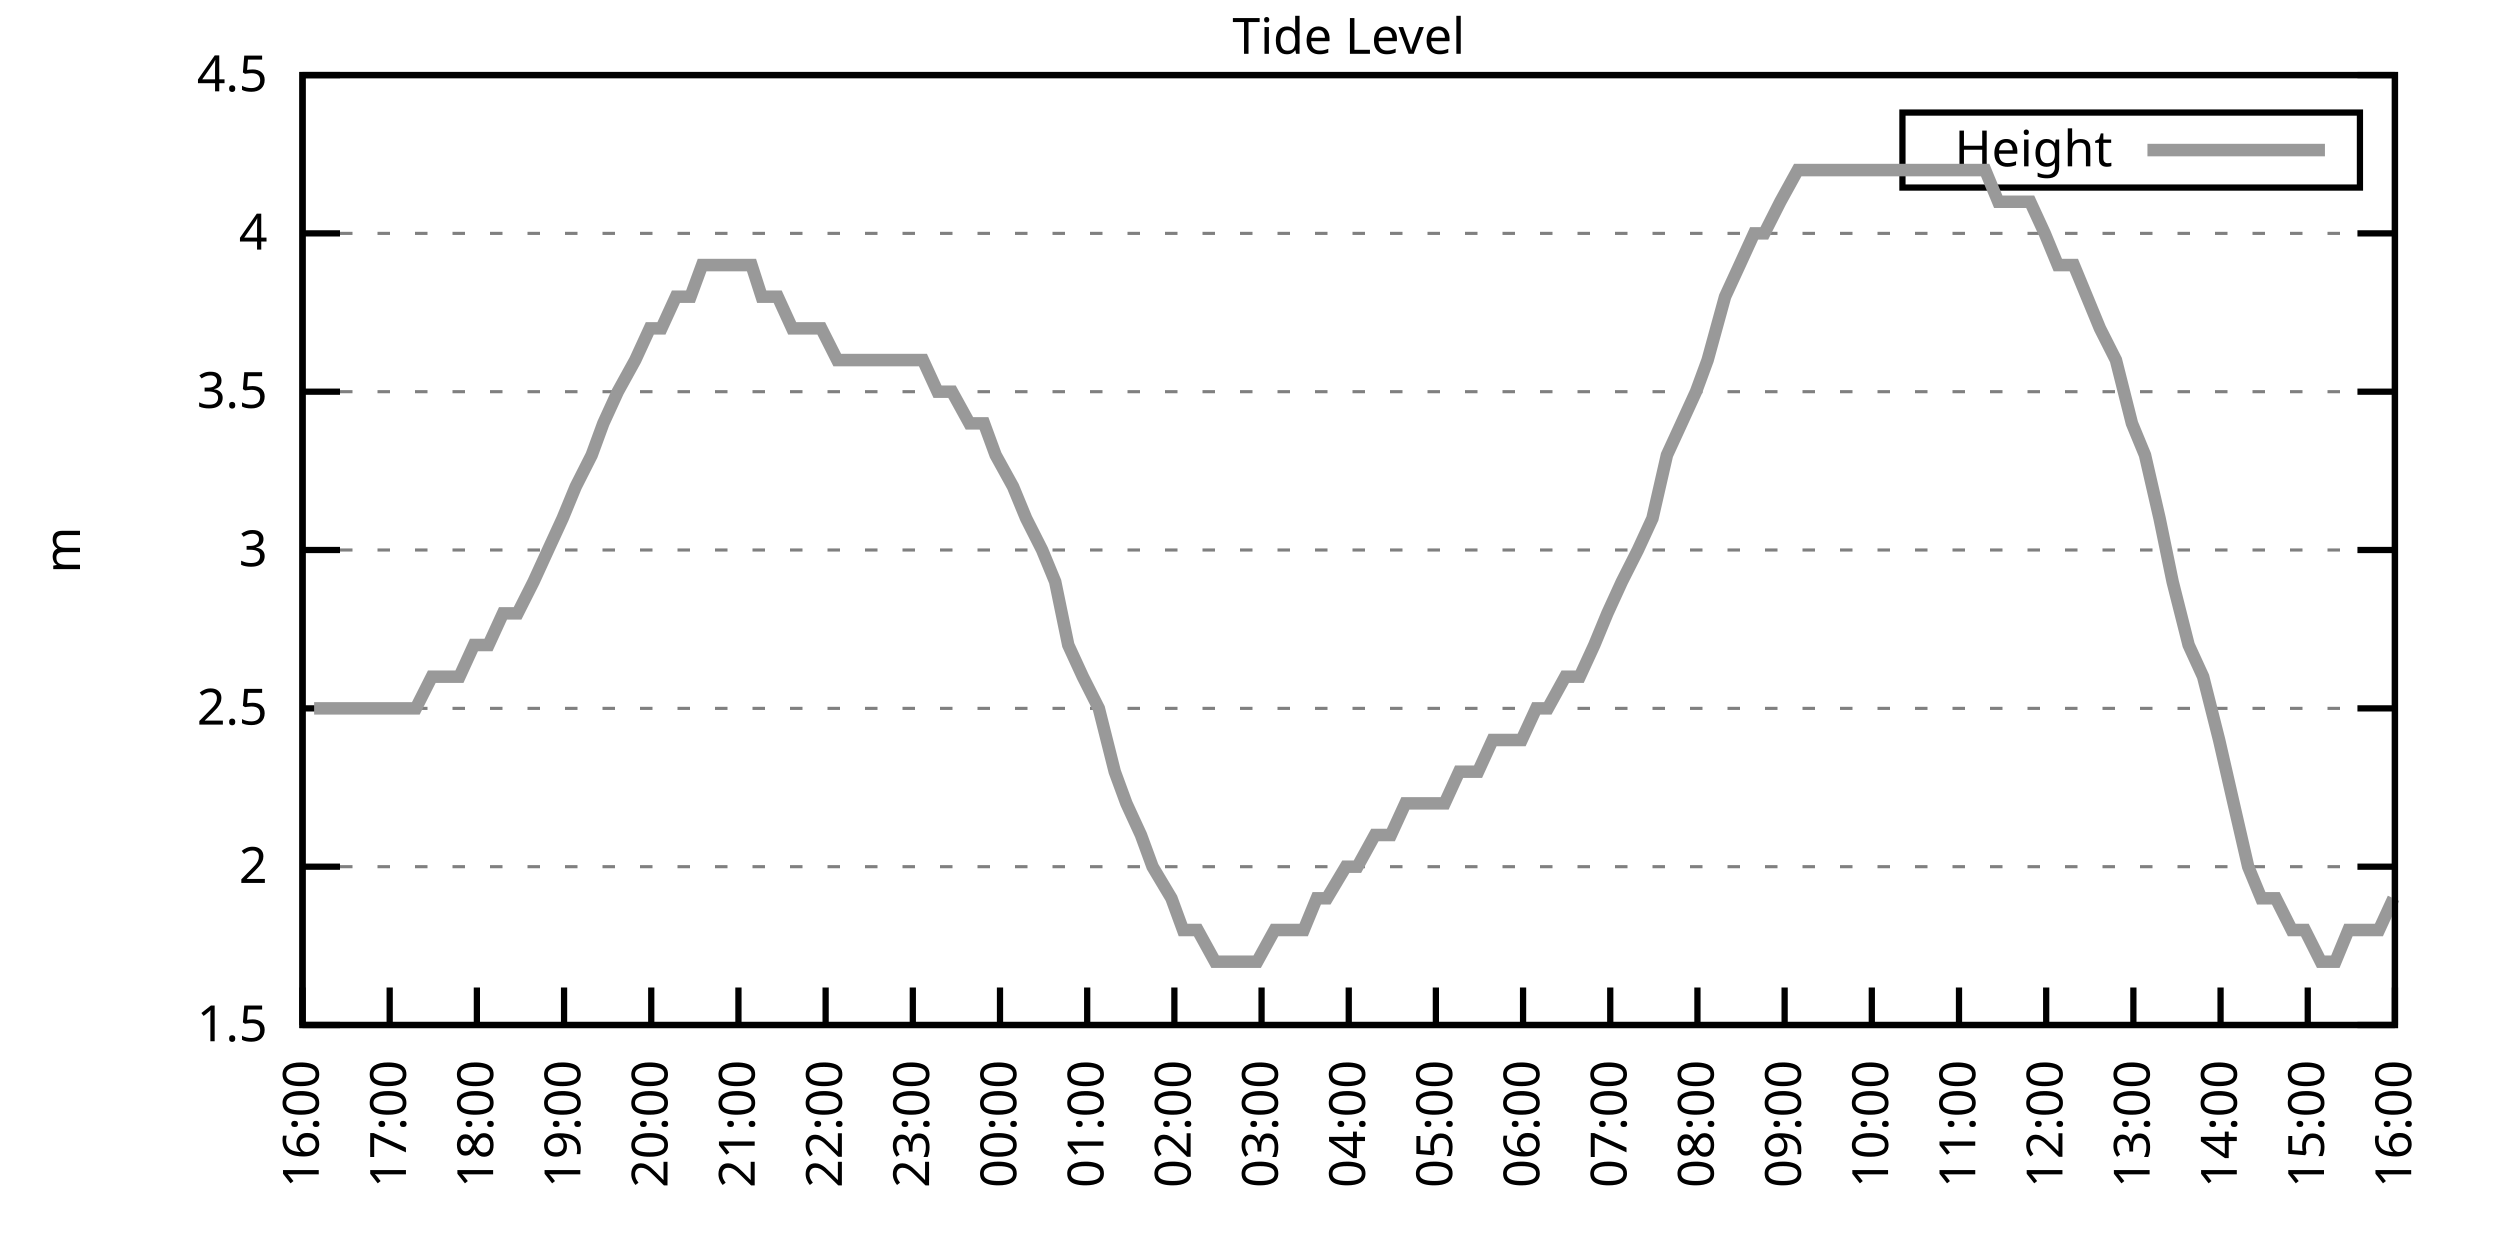
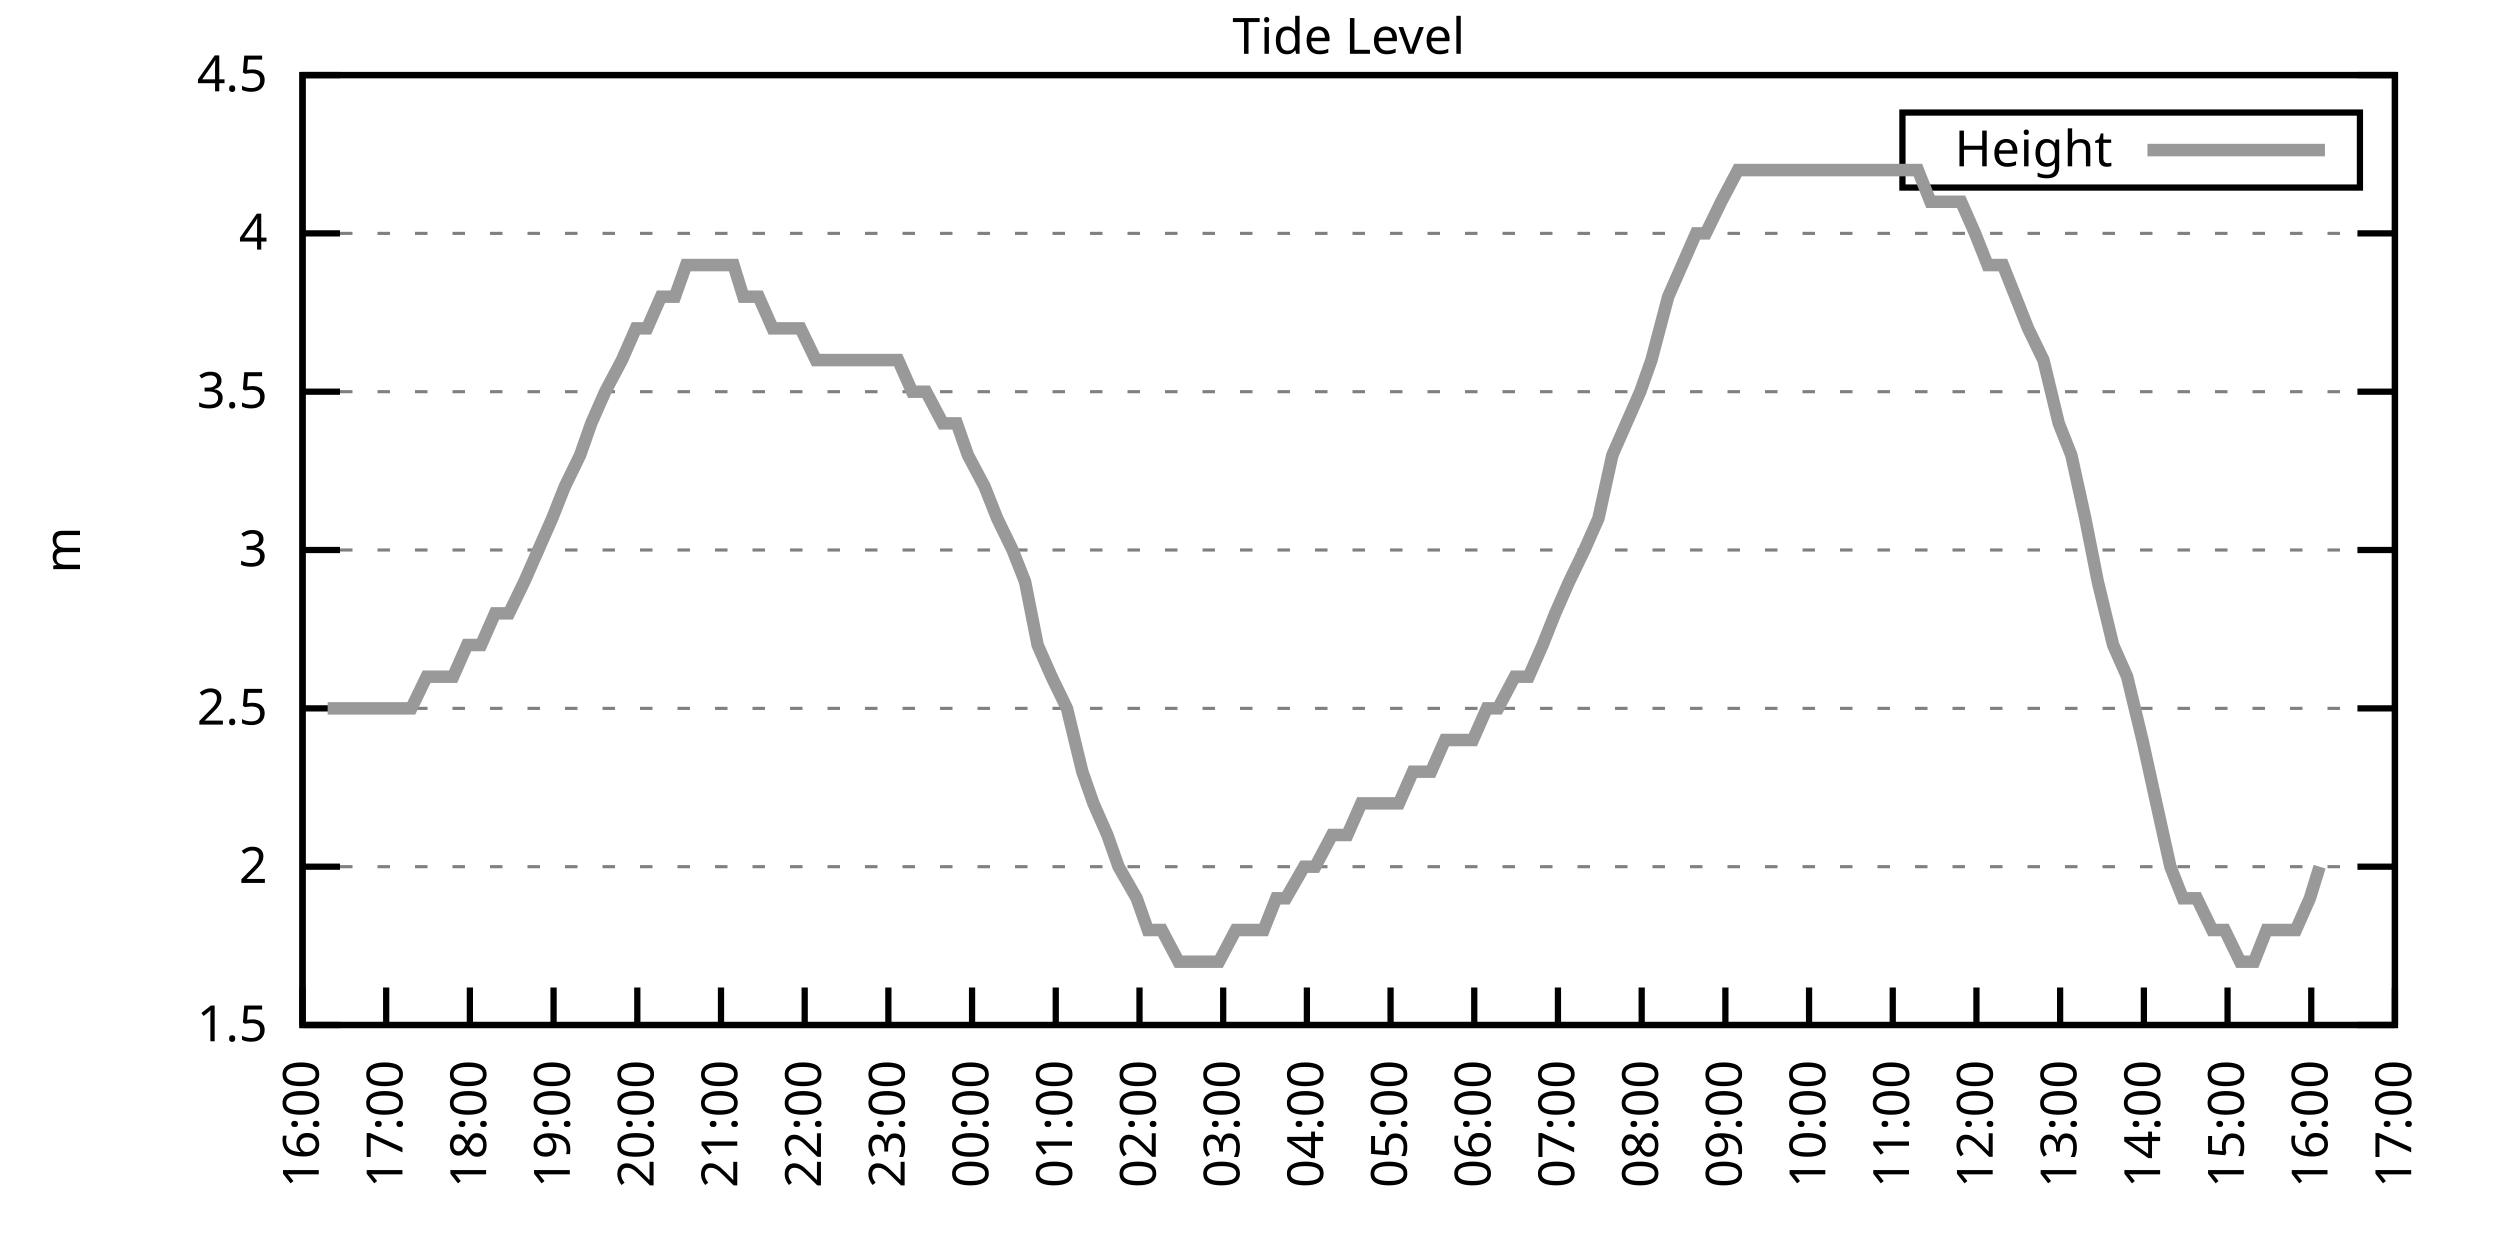
<svg xmlns="http://www.w3.org/2000/svg" xmlns:xlink="http://www.w3.org/1999/xlink" width="400" height="200" viewBox="0 0 400 200">
  <g id="gnuplot_canvas">
    <rect x="0" y="0" width="400" height="200" fill="none" />
    <defs>
      <circle id="gpDot" r="0.5" stroke-width="0.5" stroke="currentColor" />
      <path id="gpPt0" stroke-width="0.333" stroke="currentColor" d="M-1,0 h2 M0,-1 v2" />
      <path id="gpPt1" stroke-width="0.333" stroke="currentColor" d="M-1,-1 L1,1 M1,-1 L-1,1" />
      <path id="gpPt2" stroke-width="0.333" stroke="currentColor" d="M-1,0 L1,0 M0,-1 L0,1 M-1,-1 L1,1 M-1,1 L1,-1" />
      <rect id="gpPt3" stroke-width="0.333" stroke="currentColor" x="-1" y="-1" width="2" height="2" />
      <rect id="gpPt4" stroke-width="0.333" stroke="currentColor" fill="currentColor" x="-1" y="-1" width="2" height="2" />
      <circle id="gpPt5" stroke-width="0.333" stroke="currentColor" cx="0" cy="0" r="1" />
      <use xlink:href="#gpPt5" id="gpPt6" fill="currentColor" stroke="none" />
      <path id="gpPt7" stroke-width="0.333" stroke="currentColor" d="M0,-1.33 L-1.33,0.67 L1.33,0.67 z" />
      <use xlink:href="#gpPt7" id="gpPt8" fill="currentColor" stroke="none" />
      <use xlink:href="#gpPt7" id="gpPt9" stroke="currentColor" transform="rotate(180)" />
      <use xlink:href="#gpPt9" id="gpPt10" fill="currentColor" stroke="none" />
      <use xlink:href="#gpPt3" id="gpPt11" stroke="currentColor" transform="rotate(45)" />
      <use xlink:href="#gpPt11" id="gpPt12" fill="currentColor" stroke="none" />
      <path id="gpPt13" stroke-width="0.333" stroke="currentColor" d="M0,1.330 L1.265,0.411 L0.782,-1.067 L-0.782,-1.076 L-1.265,0.411 z" />
      <use xlink:href="#gpPt13" id="gpPt14" fill="currentColor" stroke="none" />
      <filter id="textbox" filterUnits="objectBoundingBox" x="0" y="0" height="1" width="1">
        <feFlood flood-color="white" flood-opacity="1" result="bgnd" />
        <feComposite in="SourceGraphic" in2="bgnd" operator="atop" />
      </filter>
      <filter id="greybox" filterUnits="objectBoundingBox" x="0" y="0" height="1" width="1">
        <feFlood flood-color="lightgrey" flood-opacity="1" result="grey" />
        <feComposite in="SourceGraphic" in2="grey" operator="atop" />
      </filter>
    </defs>
    <g fill="none" color="white" stroke="currentColor" stroke-width="1.00" stroke-linecap="butt" stroke-linejoin="miter">
</g>
    <g fill="none" color="black" stroke="currentColor" stroke-width="1.00" stroke-linecap="butt" stroke-linejoin="miter">
      <g stroke="none" shape-rendering="crispEdges">
        <polygon fill="rgb(255, 255, 255)" points="48.40,164.00 383.18,164.00 383.18,12.02 48.40,12.02 " />
      </g>
    </g>
    <g fill="none" color="black" stroke="currentColor" stroke-width="1.00" stroke-linecap="butt" stroke-linejoin="miter">
</g>
    <g fill="none" color="black" stroke="black" stroke-width="0.50" stroke-linecap="butt" stroke-linejoin="miter">
</g>
    <g fill="none" color="gray" stroke="currentColor" stroke-width="0.50" stroke-linecap="butt" stroke-linejoin="miter">
      <path stroke="gray" stroke-dasharray="2,4" class="gridline" d="M48.40,164.00 L383.19,164.00  " />
    </g>
    <g fill="none" color="gray" stroke="gray" stroke-width="1.00" stroke-linecap="butt" stroke-linejoin="miter">
</g>
    <g fill="none" color="black" stroke="currentColor" stroke-width="1.00" stroke-linecap="butt" stroke-linejoin="miter">
      <path stroke="black" d="M48.40,164.00 L54.40,164.00 M383.19,164.00 L377.19,164.00  " />
      <g transform="translate(42.80,166.60)" stroke="none" fill="black" font-family="Sans" font-size="8.00" text-anchor="end">
        <text>
          <tspan font-family="Sans"> 1.5</tspan>
        </text>
      </g>
    </g>
    <g fill="none" color="black" stroke="currentColor" stroke-width="1.00" stroke-linecap="butt" stroke-linejoin="miter">
</g>
    <g fill="none" color="black" stroke="black" stroke-width="0.50" stroke-linecap="butt" stroke-linejoin="miter">
</g>
    <g fill="none" color="gray" stroke="currentColor" stroke-width="0.50" stroke-linecap="butt" stroke-linejoin="miter">
      <path stroke="gray" stroke-dasharray="2,4" class="gridline" d="M48.40,138.67 L383.19,138.67  " />
    </g>
    <g fill="none" color="gray" stroke="gray" stroke-width="1.00" stroke-linecap="butt" stroke-linejoin="miter">
</g>
    <g fill="none" color="black" stroke="currentColor" stroke-width="1.00" stroke-linecap="butt" stroke-linejoin="miter">
      <path stroke="black" d="M48.40,138.67 L54.40,138.67 M383.19,138.67 L377.19,138.67  " />
      <g transform="translate(42.80,141.27)" stroke="none" fill="black" font-family="Sans" font-size="8.00" text-anchor="end">
        <text>
          <tspan font-family="Sans"> 2</tspan>
        </text>
      </g>
    </g>
    <g fill="none" color="black" stroke="currentColor" stroke-width="1.00" stroke-linecap="butt" stroke-linejoin="miter">
</g>
    <g fill="none" color="black" stroke="black" stroke-width="0.50" stroke-linecap="butt" stroke-linejoin="miter">
</g>
    <g fill="none" color="gray" stroke="currentColor" stroke-width="0.50" stroke-linecap="butt" stroke-linejoin="miter">
      <path stroke="gray" stroke-dasharray="2,4" class="gridline" d="M48.40,113.34 L383.19,113.34  " />
    </g>
    <g fill="none" color="gray" stroke="gray" stroke-width="1.00" stroke-linecap="butt" stroke-linejoin="miter">
</g>
    <g fill="none" color="black" stroke="currentColor" stroke-width="1.00" stroke-linecap="butt" stroke-linejoin="miter">
      <path stroke="black" d="M48.40,113.34 L54.40,113.34 M383.19,113.34 L377.19,113.34  " />
      <g transform="translate(42.80,115.94)" stroke="none" fill="black" font-family="Sans" font-size="8.00" text-anchor="end">
        <text>
          <tspan font-family="Sans"> 2.5</tspan>
        </text>
      </g>
    </g>
    <g fill="none" color="black" stroke="currentColor" stroke-width="1.00" stroke-linecap="butt" stroke-linejoin="miter">
</g>
    <g fill="none" color="black" stroke="black" stroke-width="0.50" stroke-linecap="butt" stroke-linejoin="miter">
</g>
    <g fill="none" color="gray" stroke="currentColor" stroke-width="0.50" stroke-linecap="butt" stroke-linejoin="miter">
      <path stroke="gray" stroke-dasharray="2,4" class="gridline" d="M48.40,88.00 L383.19,88.00  " />
    </g>
    <g fill="none" color="gray" stroke="gray" stroke-width="1.00" stroke-linecap="butt" stroke-linejoin="miter">
</g>
    <g fill="none" color="black" stroke="currentColor" stroke-width="1.00" stroke-linecap="butt" stroke-linejoin="miter">
      <path stroke="black" d="M48.40,88.00 L54.40,88.00 M383.19,88.00 L377.19,88.00  " />
      <g transform="translate(42.80,90.60)" stroke="none" fill="black" font-family="Sans" font-size="8.00" text-anchor="end">
        <text>
          <tspan font-family="Sans"> 3</tspan>
        </text>
      </g>
    </g>
    <g fill="none" color="black" stroke="currentColor" stroke-width="1.00" stroke-linecap="butt" stroke-linejoin="miter">
</g>
    <g fill="none" color="black" stroke="black" stroke-width="0.50" stroke-linecap="butt" stroke-linejoin="miter">
</g>
    <g fill="none" color="gray" stroke="currentColor" stroke-width="0.50" stroke-linecap="butt" stroke-linejoin="miter">
      <path stroke="gray" stroke-dasharray="2,4" class="gridline" d="M48.40,62.67 L383.19,62.67  " />
    </g>
    <g fill="none" color="gray" stroke="gray" stroke-width="1.00" stroke-linecap="butt" stroke-linejoin="miter">
</g>
    <g fill="none" color="black" stroke="currentColor" stroke-width="1.00" stroke-linecap="butt" stroke-linejoin="miter">
      <path stroke="black" d="M48.40,62.67 L54.40,62.67 M383.19,62.67 L377.19,62.67  " />
      <g transform="translate(42.80,65.27)" stroke="none" fill="black" font-family="Sans" font-size="8.00" text-anchor="end">
        <text>
          <tspan font-family="Sans"> 3.5</tspan>
        </text>
      </g>
    </g>
    <g fill="none" color="black" stroke="currentColor" stroke-width="1.00" stroke-linecap="butt" stroke-linejoin="miter">
</g>
    <g fill="none" color="black" stroke="black" stroke-width="0.50" stroke-linecap="butt" stroke-linejoin="miter">
</g>
    <g fill="none" color="gray" stroke="currentColor" stroke-width="0.50" stroke-linecap="butt" stroke-linejoin="miter">
      <path stroke="gray" stroke-dasharray="2,4" class="gridline" d="M48.40,37.34 L383.19,37.34  " />
    </g>
    <g fill="none" color="gray" stroke="gray" stroke-width="1.00" stroke-linecap="butt" stroke-linejoin="miter">
</g>
    <g fill="none" color="black" stroke="currentColor" stroke-width="1.00" stroke-linecap="butt" stroke-linejoin="miter">
      <path stroke="black" d="M48.40,37.34 L54.40,37.34 M383.19,37.34 L377.19,37.34  " />
      <g transform="translate(42.80,39.94)" stroke="none" fill="black" font-family="Sans" font-size="8.00" text-anchor="end">
        <text>
          <tspan font-family="Sans"> 4</tspan>
        </text>
      </g>
    </g>
    <g fill="none" color="black" stroke="currentColor" stroke-width="1.00" stroke-linecap="butt" stroke-linejoin="miter">
</g>
    <g fill="none" color="black" stroke="black" stroke-width="0.50" stroke-linecap="butt" stroke-linejoin="miter">
</g>
    <g fill="none" color="gray" stroke="currentColor" stroke-width="0.50" stroke-linecap="butt" stroke-linejoin="miter">
      <path stroke="gray" stroke-dasharray="2,4" class="gridline" d="M48.40,12.01 L383.19,12.01  " />
    </g>
    <g fill="none" color="gray" stroke="gray" stroke-width="1.00" stroke-linecap="butt" stroke-linejoin="miter">
</g>
    <g fill="none" color="black" stroke="currentColor" stroke-width="1.00" stroke-linecap="butt" stroke-linejoin="miter">
      <path stroke="black" d="M48.40,12.01 L54.40,12.01 M383.19,12.01 L377.19,12.01  " />
      <g transform="translate(42.80,14.61)" stroke="none" fill="black" font-family="Sans" font-size="8.00" text-anchor="end">
        <text>
          <tspan font-family="Sans"> 4.5</tspan>
        </text>
      </g>
    </g>
    <g fill="none" color="black" stroke="currentColor" stroke-width="1.00" stroke-linecap="butt" stroke-linejoin="miter">
      <path stroke="black" d="M48.40,164.00 L48.40,158.00  " />
      <g transform="translate(51.00,169.60) rotate(270.00)" stroke="none" fill="black" font-family="Sans" font-size="8.00" text-anchor="end">
        <text>
          <tspan font-family="Sans">16:00</tspan>
        </text>
      </g>
    </g>
    <g fill="none" color="black" stroke="currentColor" stroke-width="1.00" stroke-linecap="butt" stroke-linejoin="miter">
-       <path stroke="black" d="M62.35,164.00 L62.35,158.00  " />
-       <g transform="translate(64.95,169.60) rotate(270.00)" stroke="none" fill="black" font-family="Sans" font-size="8.00" text-anchor="end">
+       <path stroke="black" d="M61.79,164.00 L61.79,158.00  " />
+       <g transform="translate(64.39,169.60) rotate(270.00)" stroke="none" fill="black" font-family="Sans" font-size="8.00" text-anchor="end">
        <text>
          <tspan font-family="Sans">17:00</tspan>
        </text>
      </g>
    </g>
    <g fill="none" color="black" stroke="currentColor" stroke-width="1.00" stroke-linecap="butt" stroke-linejoin="miter">
-       <path stroke="black" d="M76.30,164.00 L76.30,158.00  " />
-       <g transform="translate(78.90,169.60) rotate(270.00)" stroke="none" fill="black" font-family="Sans" font-size="8.00" text-anchor="end">
+       <path stroke="black" d="M75.18,164.00 L75.18,158.00  " />
+       <g transform="translate(77.78,169.60) rotate(270.00)" stroke="none" fill="black" font-family="Sans" font-size="8.00" text-anchor="end">
        <text>
          <tspan font-family="Sans">18:00</tspan>
        </text>
      </g>
    </g>
    <g fill="none" color="black" stroke="currentColor" stroke-width="1.00" stroke-linecap="butt" stroke-linejoin="miter">
-       <path stroke="black" d="M90.25,164.00 L90.25,158.00  " />
-       <g transform="translate(92.85,169.60) rotate(270.00)" stroke="none" fill="black" font-family="Sans" font-size="8.00" text-anchor="end">
+       <path stroke="black" d="M88.57,164.00 L88.57,158.00  " />
+       <g transform="translate(91.17,169.60) rotate(270.00)" stroke="none" fill="black" font-family="Sans" font-size="8.00" text-anchor="end">
        <text>
          <tspan font-family="Sans">19:00</tspan>
        </text>
      </g>
    </g>
    <g fill="none" color="black" stroke="currentColor" stroke-width="1.00" stroke-linecap="butt" stroke-linejoin="miter">
-       <path stroke="black" d="M104.20,164.00 L104.20,158.00  " />
-       <g transform="translate(106.80,169.60) rotate(270.00)" stroke="none" fill="black" font-family="Sans" font-size="8.00" text-anchor="end">
+       <path stroke="black" d="M101.97,164.00 L101.97,158.00  " />
+       <g transform="translate(104.57,169.60) rotate(270.00)" stroke="none" fill="black" font-family="Sans" font-size="8.00" text-anchor="end">
        <text>
          <tspan font-family="Sans">20:00</tspan>
        </text>
      </g>
    </g>
    <g fill="none" color="black" stroke="currentColor" stroke-width="1.00" stroke-linecap="butt" stroke-linejoin="miter">
-       <path stroke="black" d="M118.15,164.00 L118.15,158.00  " />
-       <g transform="translate(120.75,169.60) rotate(270.00)" stroke="none" fill="black" font-family="Sans" font-size="8.00" text-anchor="end">
+       <path stroke="black" d="M115.36,164.00 L115.36,158.00  " />
+       <g transform="translate(117.96,169.60) rotate(270.00)" stroke="none" fill="black" font-family="Sans" font-size="8.00" text-anchor="end">
        <text>
          <tspan font-family="Sans">21:00</tspan>
        </text>
      </g>
    </g>
    <g fill="none" color="black" stroke="currentColor" stroke-width="1.00" stroke-linecap="butt" stroke-linejoin="miter">
-       <path stroke="black" d="M132.10,164.00 L132.10,158.00  " />
-       <g transform="translate(134.70,169.60) rotate(270.00)" stroke="none" fill="black" font-family="Sans" font-size="8.00" text-anchor="end">
+       <path stroke="black" d="M128.75,164.00 L128.75,158.00  " />
+       <g transform="translate(131.35,169.60) rotate(270.00)" stroke="none" fill="black" font-family="Sans" font-size="8.00" text-anchor="end">
        <text>
          <tspan font-family="Sans">22:00</tspan>
        </text>
      </g>
    </g>
    <g fill="none" color="black" stroke="currentColor" stroke-width="1.00" stroke-linecap="butt" stroke-linejoin="miter">
-       <path stroke="black" d="M146.05,164.00 L146.05,158.00  " />
-       <g transform="translate(148.65,169.60) rotate(270.00)" stroke="none" fill="black" font-family="Sans" font-size="8.00" text-anchor="end">
+       <path stroke="black" d="M142.14,164.00 L142.14,158.00  " />
+       <g transform="translate(144.74,169.60) rotate(270.00)" stroke="none" fill="black" font-family="Sans" font-size="8.00" text-anchor="end">
        <text>
          <tspan font-family="Sans">23:00</tspan>
        </text>
      </g>
    </g>
    <g fill="none" color="black" stroke="currentColor" stroke-width="1.00" stroke-linecap="butt" stroke-linejoin="miter">
-       <path stroke="black" d="M160.00,164.00 L160.00,158.00  " />
-       <g transform="translate(162.60,169.60) rotate(270.00)" stroke="none" fill="black" font-family="Sans" font-size="8.00" text-anchor="end">
+       <path stroke="black" d="M155.53,164.00 L155.53,158.00  " />
+       <g transform="translate(158.13,169.60) rotate(270.00)" stroke="none" fill="black" font-family="Sans" font-size="8.00" text-anchor="end">
        <text>
          <tspan font-family="Sans">00:00</tspan>
        </text>
      </g>
    </g>
    <g fill="none" color="black" stroke="currentColor" stroke-width="1.00" stroke-linecap="butt" stroke-linejoin="miter">
-       <path stroke="black" d="M173.95,164.00 L173.95,158.00  " />
-       <g transform="translate(176.55,169.60) rotate(270.00)" stroke="none" fill="black" font-family="Sans" font-size="8.00" text-anchor="end">
+       <path stroke="black" d="M168.92,164.00 L168.92,158.00  " />
+       <g transform="translate(171.52,169.60) rotate(270.00)" stroke="none" fill="black" font-family="Sans" font-size="8.00" text-anchor="end">
        <text>
          <tspan font-family="Sans">01:00</tspan>
        </text>
      </g>
    </g>
    <g fill="none" color="black" stroke="currentColor" stroke-width="1.00" stroke-linecap="butt" stroke-linejoin="miter">
-       <path stroke="black" d="M187.90,164.00 L187.90,158.00  " />
-       <g transform="translate(190.50,169.60) rotate(270.00)" stroke="none" fill="black" font-family="Sans" font-size="8.00" text-anchor="end">
+       <path stroke="black" d="M182.32,164.00 L182.32,158.00  " />
+       <g transform="translate(184.92,169.60) rotate(270.00)" stroke="none" fill="black" font-family="Sans" font-size="8.00" text-anchor="end">
        <text>
          <tspan font-family="Sans">02:00</tspan>
        </text>
      </g>
    </g>
    <g fill="none" color="black" stroke="currentColor" stroke-width="1.00" stroke-linecap="butt" stroke-linejoin="miter">
-       <path stroke="black" d="M201.85,164.00 L201.85,158.00  " />
-       <g transform="translate(204.45,169.60) rotate(270.00)" stroke="none" fill="black" font-family="Sans" font-size="8.00" text-anchor="end">
+       <path stroke="black" d="M195.71,164.00 L195.71,158.00  " />
+       <g transform="translate(198.31,169.60) rotate(270.00)" stroke="none" fill="black" font-family="Sans" font-size="8.00" text-anchor="end">
        <text>
          <tspan font-family="Sans">03:00</tspan>
        </text>
      </g>
    </g>
    <g fill="none" color="black" stroke="currentColor" stroke-width="1.00" stroke-linecap="butt" stroke-linejoin="miter">
-       <path stroke="black" d="M215.80,164.00 L215.80,158.00  " />
-       <g transform="translate(218.40,169.60) rotate(270.00)" stroke="none" fill="black" font-family="Sans" font-size="8.00" text-anchor="end">
+       <path stroke="black" d="M209.10,164.00 L209.10,158.00  " />
+       <g transform="translate(211.70,169.60) rotate(270.00)" stroke="none" fill="black" font-family="Sans" font-size="8.00" text-anchor="end">
        <text>
          <tspan font-family="Sans">04:00</tspan>
        </text>
      </g>
    </g>
    <g fill="none" color="black" stroke="currentColor" stroke-width="1.00" stroke-linecap="butt" stroke-linejoin="miter">
-       <path stroke="black" d="M229.74,164.00 L229.74,158.00  " />
-       <g transform="translate(232.34,169.60) rotate(270.00)" stroke="none" fill="black" font-family="Sans" font-size="8.00" text-anchor="end">
+       <path stroke="black" d="M222.49,164.00 L222.49,158.00  " />
+       <g transform="translate(225.09,169.60) rotate(270.00)" stroke="none" fill="black" font-family="Sans" font-size="8.00" text-anchor="end">
        <text>
          <tspan font-family="Sans">05:00</tspan>
        </text>
      </g>
    </g>
    <g fill="none" color="black" stroke="currentColor" stroke-width="1.00" stroke-linecap="butt" stroke-linejoin="miter">
-       <path stroke="black" d="M243.69,164.00 L243.69,158.00  " />
-       <g transform="translate(246.29,169.60) rotate(270.00)" stroke="none" fill="black" font-family="Sans" font-size="8.00" text-anchor="end">
+       <path stroke="black" d="M235.88,164.00 L235.88,158.00  " />
+       <g transform="translate(238.48,169.60) rotate(270.00)" stroke="none" fill="black" font-family="Sans" font-size="8.00" text-anchor="end">
        <text>
          <tspan font-family="Sans">06:00</tspan>
        </text>
      </g>
    </g>
    <g fill="none" color="black" stroke="currentColor" stroke-width="1.00" stroke-linecap="butt" stroke-linejoin="miter">
-       <path stroke="black" d="M257.64,164.00 L257.64,158.00  " />
-       <g transform="translate(260.24,169.60) rotate(270.00)" stroke="none" fill="black" font-family="Sans" font-size="8.00" text-anchor="end">
+       <path stroke="black" d="M249.27,164.00 L249.27,158.00  " />
+       <g transform="translate(251.87,169.60) rotate(270.00)" stroke="none" fill="black" font-family="Sans" font-size="8.00" text-anchor="end">
        <text>
          <tspan font-family="Sans">07:00</tspan>
        </text>
      </g>
    </g>
    <g fill="none" color="black" stroke="currentColor" stroke-width="1.00" stroke-linecap="butt" stroke-linejoin="miter">
-       <path stroke="black" d="M271.59,164.00 L271.59,158.00  " />
-       <g transform="translate(274.19,169.60) rotate(270.00)" stroke="none" fill="black" font-family="Sans" font-size="8.00" text-anchor="end">
+       <path stroke="black" d="M262.67,164.00 L262.67,158.00  " />
+       <g transform="translate(265.27,169.60) rotate(270.00)" stroke="none" fill="black" font-family="Sans" font-size="8.00" text-anchor="end">
        <text>
          <tspan font-family="Sans">08:00</tspan>
        </text>
      </g>
    </g>
    <g fill="none" color="black" stroke="currentColor" stroke-width="1.00" stroke-linecap="butt" stroke-linejoin="miter">
-       <path stroke="black" d="M285.54,164.00 L285.54,158.00  " />
-       <g transform="translate(288.14,169.60) rotate(270.00)" stroke="none" fill="black" font-family="Sans" font-size="8.00" text-anchor="end">
+       <path stroke="black" d="M276.06,164.00 L276.06,158.00  " />
+       <g transform="translate(278.66,169.60) rotate(270.00)" stroke="none" fill="black" font-family="Sans" font-size="8.00" text-anchor="end">
        <text>
          <tspan font-family="Sans">09:00</tspan>
        </text>
      </g>
    </g>
    <g fill="none" color="black" stroke="currentColor" stroke-width="1.00" stroke-linecap="butt" stroke-linejoin="miter">
-       <path stroke="black" d="M299.49,164.00 L299.49,158.00  " />
-       <g transform="translate(302.09,169.60) rotate(270.00)" stroke="none" fill="black" font-family="Sans" font-size="8.00" text-anchor="end">
+       <path stroke="black" d="M289.45,164.00 L289.45,158.00  " />
+       <g transform="translate(292.05,169.60) rotate(270.00)" stroke="none" fill="black" font-family="Sans" font-size="8.00" text-anchor="end">
        <text>
          <tspan font-family="Sans">10:00</tspan>
        </text>
      </g>
    </g>
    <g fill="none" color="black" stroke="currentColor" stroke-width="1.00" stroke-linecap="butt" stroke-linejoin="miter">
-       <path stroke="black" d="M313.44,164.00 L313.44,158.00  " />
-       <g transform="translate(316.04,169.60) rotate(270.00)" stroke="none" fill="black" font-family="Sans" font-size="8.00" text-anchor="end">
+       <path stroke="black" d="M302.84,164.00 L302.84,158.00  " />
+       <g transform="translate(305.44,169.60) rotate(270.00)" stroke="none" fill="black" font-family="Sans" font-size="8.00" text-anchor="end">
        <text>
          <tspan font-family="Sans">11:00</tspan>
        </text>
      </g>
    </g>
    <g fill="none" color="black" stroke="currentColor" stroke-width="1.00" stroke-linecap="butt" stroke-linejoin="miter">
-       <path stroke="black" d="M327.39,164.00 L327.39,158.00  " />
-       <g transform="translate(329.99,169.60) rotate(270.00)" stroke="none" fill="black" font-family="Sans" font-size="8.00" text-anchor="end">
+       <path stroke="black" d="M316.23,164.00 L316.23,158.00  " />
+       <g transform="translate(318.83,169.60) rotate(270.00)" stroke="none" fill="black" font-family="Sans" font-size="8.00" text-anchor="end">
        <text>
          <tspan font-family="Sans">12:00</tspan>
        </text>
      </g>
    </g>
    <g fill="none" color="black" stroke="currentColor" stroke-width="1.00" stroke-linecap="butt" stroke-linejoin="miter">
-       <path stroke="black" d="M341.34,164.00 L341.34,158.00  " />
-       <g transform="translate(343.94,169.60) rotate(270.00)" stroke="none" fill="black" font-family="Sans" font-size="8.00" text-anchor="end">
+       <path stroke="black" d="M329.62,164.00 L329.62,158.00  " />
+       <g transform="translate(332.22,169.60) rotate(270.00)" stroke="none" fill="black" font-family="Sans" font-size="8.00" text-anchor="end">
        <text>
          <tspan font-family="Sans">13:00</tspan>
        </text>
      </g>
    </g>
    <g fill="none" color="black" stroke="currentColor" stroke-width="1.00" stroke-linecap="butt" stroke-linejoin="miter">
-       <path stroke="black" d="M355.29,164.00 L355.29,158.00  " />
-       <g transform="translate(357.89,169.60) rotate(270.00)" stroke="none" fill="black" font-family="Sans" font-size="8.00" text-anchor="end">
+       <path stroke="black" d="M343.02,164.00 L343.02,158.00  " />
+       <g transform="translate(345.62,169.60) rotate(270.00)" stroke="none" fill="black" font-family="Sans" font-size="8.00" text-anchor="end">
        <text>
          <tspan font-family="Sans">14:00</tspan>
        </text>
      </g>
    </g>
    <g fill="none" color="black" stroke="currentColor" stroke-width="1.00" stroke-linecap="butt" stroke-linejoin="miter">
-       <path stroke="black" d="M369.24,164.00 L369.24,158.00  " />
-       <g transform="translate(371.84,169.60) rotate(270.00)" stroke="none" fill="black" font-family="Sans" font-size="8.00" text-anchor="end">
+       <path stroke="black" d="M356.41,164.00 L356.41,158.00  " />
+       <g transform="translate(359.01,169.60) rotate(270.00)" stroke="none" fill="black" font-family="Sans" font-size="8.00" text-anchor="end">
        <text>
          <tspan font-family="Sans">15:00</tspan>
+         </text>
+       </g>
+     </g>
+     <g fill="none" color="black" stroke="currentColor" stroke-width="1.00" stroke-linecap="butt" stroke-linejoin="miter">
+       <path stroke="black" d="M369.80,164.00 L369.80,158.00  " />
+       <g transform="translate(372.40,169.60) rotate(270.00)" stroke="none" fill="black" font-family="Sans" font-size="8.00" text-anchor="end">
+         <text>
+           <tspan font-family="Sans">16:00</tspan>
        </text>
      </g>
    </g>
    <g fill="none" color="black" stroke="currentColor" stroke-width="1.00" stroke-linecap="butt" stroke-linejoin="miter">
      <path stroke="black" d="M383.19,164.00 L383.19,158.00  " />
      <g transform="translate(385.79,169.60) rotate(270.00)" stroke="none" fill="black" font-family="Sans" font-size="8.00" text-anchor="end">
        <text>
-           <tspan font-family="Sans">16:00</tspan>
+           <tspan font-family="Sans">17:00</tspan>
        </text>
      </g>
    </g>
    <g fill="none" color="black" stroke="currentColor" stroke-width="1.00" stroke-linecap="butt" stroke-linejoin="miter">
</g>
    <g fill="none" color="black" stroke="currentColor" stroke-width="1.00" stroke-linecap="butt" stroke-linejoin="miter">
      <path stroke="black" d="M48.40,12.01 L48.40,164.00 L383.19,164.00 L383.19,12.01 L48.40,12.01 Z  " />
    </g>
    <g fill="none" color="black" stroke="currentColor" stroke-width="1.00" stroke-linecap="butt" stroke-linejoin="miter">
</g>
    <g fill="none" color="black" stroke="currentColor" stroke-width="1.00" stroke-linecap="butt" stroke-linejoin="miter">
      <path stroke="black" d="M304.39,30.01 L304.39,18.01 L377.59,18.01 L377.59,30.01 L304.39,30.01 Z  " />
    </g>
    <g id="Tide_level_plot_1">
      <g fill="none" color="white" stroke="black" stroke-width="2.00" stroke-linecap="butt" stroke-linejoin="miter">
</g>
      <g fill="none" color="black" stroke="currentColor" stroke-width="2.00" stroke-linecap="butt" stroke-linejoin="miter">
        <g transform="translate(337.99,26.61)" stroke="none" fill="black" font-family="Sans" font-size="8.00" text-anchor="end">
          <text>
            <tspan font-family="Sans">Height</tspan>
          </text>
        </g>
      </g>
      <g fill="none" color="black" stroke="currentColor" stroke-width="2.00" stroke-linecap="butt" stroke-linejoin="miter">
-         <path stroke="rgb(153, 153, 153)" d="M343.59,24.01 L371.99,24.01 M50.26,113.34 L52.58,113.34 L54.91,113.34 L57.23,113.34 L59.56,113.34 L61.88,113.34   L64.21,113.34 L66.53,113.34 L69.09,108.27 L71.18,108.27 L73.51,108.27 L75.83,103.20 L78.16,103.20 L80.48,98.14   L82.81,98.14 L85.37,93.07 L87.69,88.00 L90.02,82.94 L92.11,77.87 L94.67,72.81 L96.53,67.74 L98.85,62.67   L101.64,57.61 L103.97,52.54 L105.83,52.54 L108.15,47.47 L110.48,47.47 L112.34,42.41 L115.36,42.41 L117.45,42.41   L120.24,42.41 L121.87,47.47 L124.43,47.47 L126.75,52.54 L129.08,52.54 L131.40,52.54 L133.96,57.61 L136.51,57.61   L138.84,57.61 L141.16,57.61 L143.02,57.61 L145.35,57.61 L147.67,57.61 L150.00,62.67 L152.32,62.67 L155.11,67.74   L157.44,67.74 L159.30,72.81 L162.09,77.87 L164.18,82.94 L166.74,88.00 L168.83,93.07 L170.92,103.20 L173.25,108.27   L175.81,113.34 L178.36,123.47 L180.22,128.54 L182.55,133.60 L184.41,138.67 L187.43,143.73 L189.29,148.80 L191.62,148.80   L194.41,153.87 L196.50,153.87 L199.29,153.87 L201.15,153.87 L203.94,148.80 L206.03,148.80 L208.59,148.80 L210.68,143.73   L212.31,143.73 L215.33,138.67 L217.19,138.67 L219.98,133.60 L222.54,133.60 L224.86,128.54 L226.72,128.54 L229.51,128.54   L231.14,128.54 L233.46,123.47 L236.49,123.47 L238.81,118.40 L240.67,118.40 L243.46,118.40 L245.79,113.34 L247.65,113.34   L250.44,108.27 L252.76,108.27 L255.09,103.20 L257.18,98.14 L259.50,93.07 L262.06,88.00 L264.39,82.94 L266.71,72.81   L269.04,67.74 L271.36,62.67 L273.22,57.61 L276.01,47.47 L278.34,42.41 L280.66,37.34 L282.29,37.34 L284.85,32.28   L287.64,27.21 L289.96,27.21 L292.29,27.21 L294.61,27.21 L298.56,27.21 L301.35,27.21 L303.68,27.21 L306.00,27.21   L308.33,27.21 L310.65,27.21 L313.21,27.21 L315.30,27.21 L317.63,27.21 L319.72,32.28 L322.51,32.28 L324.83,32.28   L327.16,37.34 L329.25,42.41 L331.81,42.41 L333.90,47.47 L335.99,52.54 L338.55,57.61 L341.11,67.74 L343.20,72.81   L345.53,82.94 L347.62,93.07 L350.18,103.20 L352.50,108.27 L355.06,118.40 L357.38,128.54 L359.71,138.67 L361.80,143.73   L364.13,143.73 L366.68,148.80 L368.78,148.80 L371.33,153.87 L373.66,153.87 L375.75,148.80 L378.08,148.80 L380.63,148.80   L382.96,143.73  " />
+         <path stroke="rgb(153, 153, 153)" d="M343.59,24.01 L371.99,24.01 M52.42,113.34 L54.65,113.34 L56.88,113.34 L59.11,113.34 L61.35,113.34 L63.58,113.34   L65.81,113.34 L68.26,108.27 L70.27,108.27 L72.50,108.27 L74.74,103.20 L76.97,103.20 L79.20,98.14 L81.43,98.14   L83.89,93.07 L86.12,88.00 L88.35,82.94 L90.36,77.87 L92.82,72.81 L94.60,67.74 L96.83,62.67 L99.51,57.61   L101.74,52.54 L103.53,52.54 L105.76,47.47 L107.99,47.47 L109.78,42.41 L112.68,42.41 L114.69,42.41 L117.37,42.41   L118.93,47.47 L121.38,47.47 L123.62,52.54 L125.85,52.54 L128.08,52.54 L130.54,57.61 L132.99,57.61 L135.22,57.61   L137.45,57.61 L139.24,57.61 L141.47,57.61 L143.70,57.61 L145.94,62.67 L148.17,62.67 L150.85,67.74 L153.08,67.74   L154.86,72.81 L157.54,77.87 L159.55,82.94 L162.01,88.00 L164.01,93.07 L166.02,103.20 L168.25,108.27 L170.71,113.34   L173.17,123.47 L174.95,128.54 L177.18,133.60 L178.97,138.67 L181.87,143.73 L183.66,148.80 L185.89,148.80 L188.57,153.87   L190.57,153.87 L193.25,153.87 L195.04,153.87 L197.72,148.80 L199.73,148.80 L202.18,148.80 L204.19,143.73 L205.75,143.73   L208.65,138.67 L210.44,138.67 L213.12,133.60 L215.57,133.60 L217.80,128.54 L219.59,128.54 L222.27,128.54 L223.83,128.54   L226.06,123.47 L228.96,123.47 L231.20,118.40 L232.98,118.40 L235.66,118.40 L237.89,113.34 L239.68,113.34 L242.36,108.27   L244.59,108.27 L246.82,103.20 L248.83,98.14 L251.06,93.07 L253.51,88.00 L255.75,82.94 L257.98,72.81 L260.21,67.74   L262.44,62.67 L264.23,57.61 L266.91,47.47 L269.14,42.41 L271.37,37.34 L272.93,37.34 L275.39,32.28 L278.07,27.21   L280.30,27.21 L282.53,27.21 L284.76,27.21 L288.56,27.21 L291.23,27.21 L293.47,27.21 L295.70,27.21 L297.93,27.21   L300.16,27.21 L302.62,27.21 L304.63,27.21 L306.86,27.21 L308.87,32.28 L311.54,32.28 L313.78,32.28 L316.01,37.34   L318.02,42.41 L320.47,42.41 L322.48,47.47 L324.49,52.54 L326.95,57.61 L329.40,67.74 L331.41,72.81 L333.64,82.94   L335.65,93.07 L338.10,103.20 L340.34,108.27 L342.79,118.40 L345.02,128.54 L347.26,138.67 L349.26,143.73 L351.50,143.73   L353.95,148.80 L355.96,148.80 L358.42,153.87 L360.65,153.87 L362.66,148.80 L364.89,148.80 L367.34,148.80 L369.58,143.73   L371.14,138.67  " />
      </g>
    </g>
    <g fill="none" color="black" stroke="currentColor" stroke-width="2.00" stroke-linecap="butt" stroke-linejoin="miter">
</g>
    <g fill="none" color="black" stroke="black" stroke-width="1.00" stroke-linecap="butt" stroke-linejoin="miter">
</g>
    <g fill="none" color="black" stroke="currentColor" stroke-width="1.00" stroke-linecap="butt" stroke-linejoin="miter">
      <path stroke="black" d="M48.40,12.01 L48.40,164.00 L383.19,164.00 L383.19,12.01 L48.40,12.01 Z  " />
      <g transform="translate(12.80,88.01) rotate(270.00)" stroke="none" fill="black" font-family="Sans" font-size="8.00" text-anchor="middle">
        <text>
          <tspan font-family="Sans">m</tspan>
        </text>
      </g>
    </g>
    <g fill="none" color="black" stroke="currentColor" stroke-width="1.00" stroke-linecap="butt" stroke-linejoin="miter">
</g>
    <g fill="none" color="black" stroke="currentColor" stroke-width="1.00" stroke-linecap="butt" stroke-linejoin="miter">
      <g transform="translate(215.79,8.61)" stroke="none" fill="black" font-family="Sans" font-size="8.00" text-anchor="middle">
        <text>
          <tspan font-family="Sans">Tide Level</tspan>
        </text>
      </g>
    </g>
    <g fill="none" color="black" stroke="currentColor" stroke-width="1.00" stroke-linecap="butt" stroke-linejoin="miter">
</g>
  </g>
</svg>
